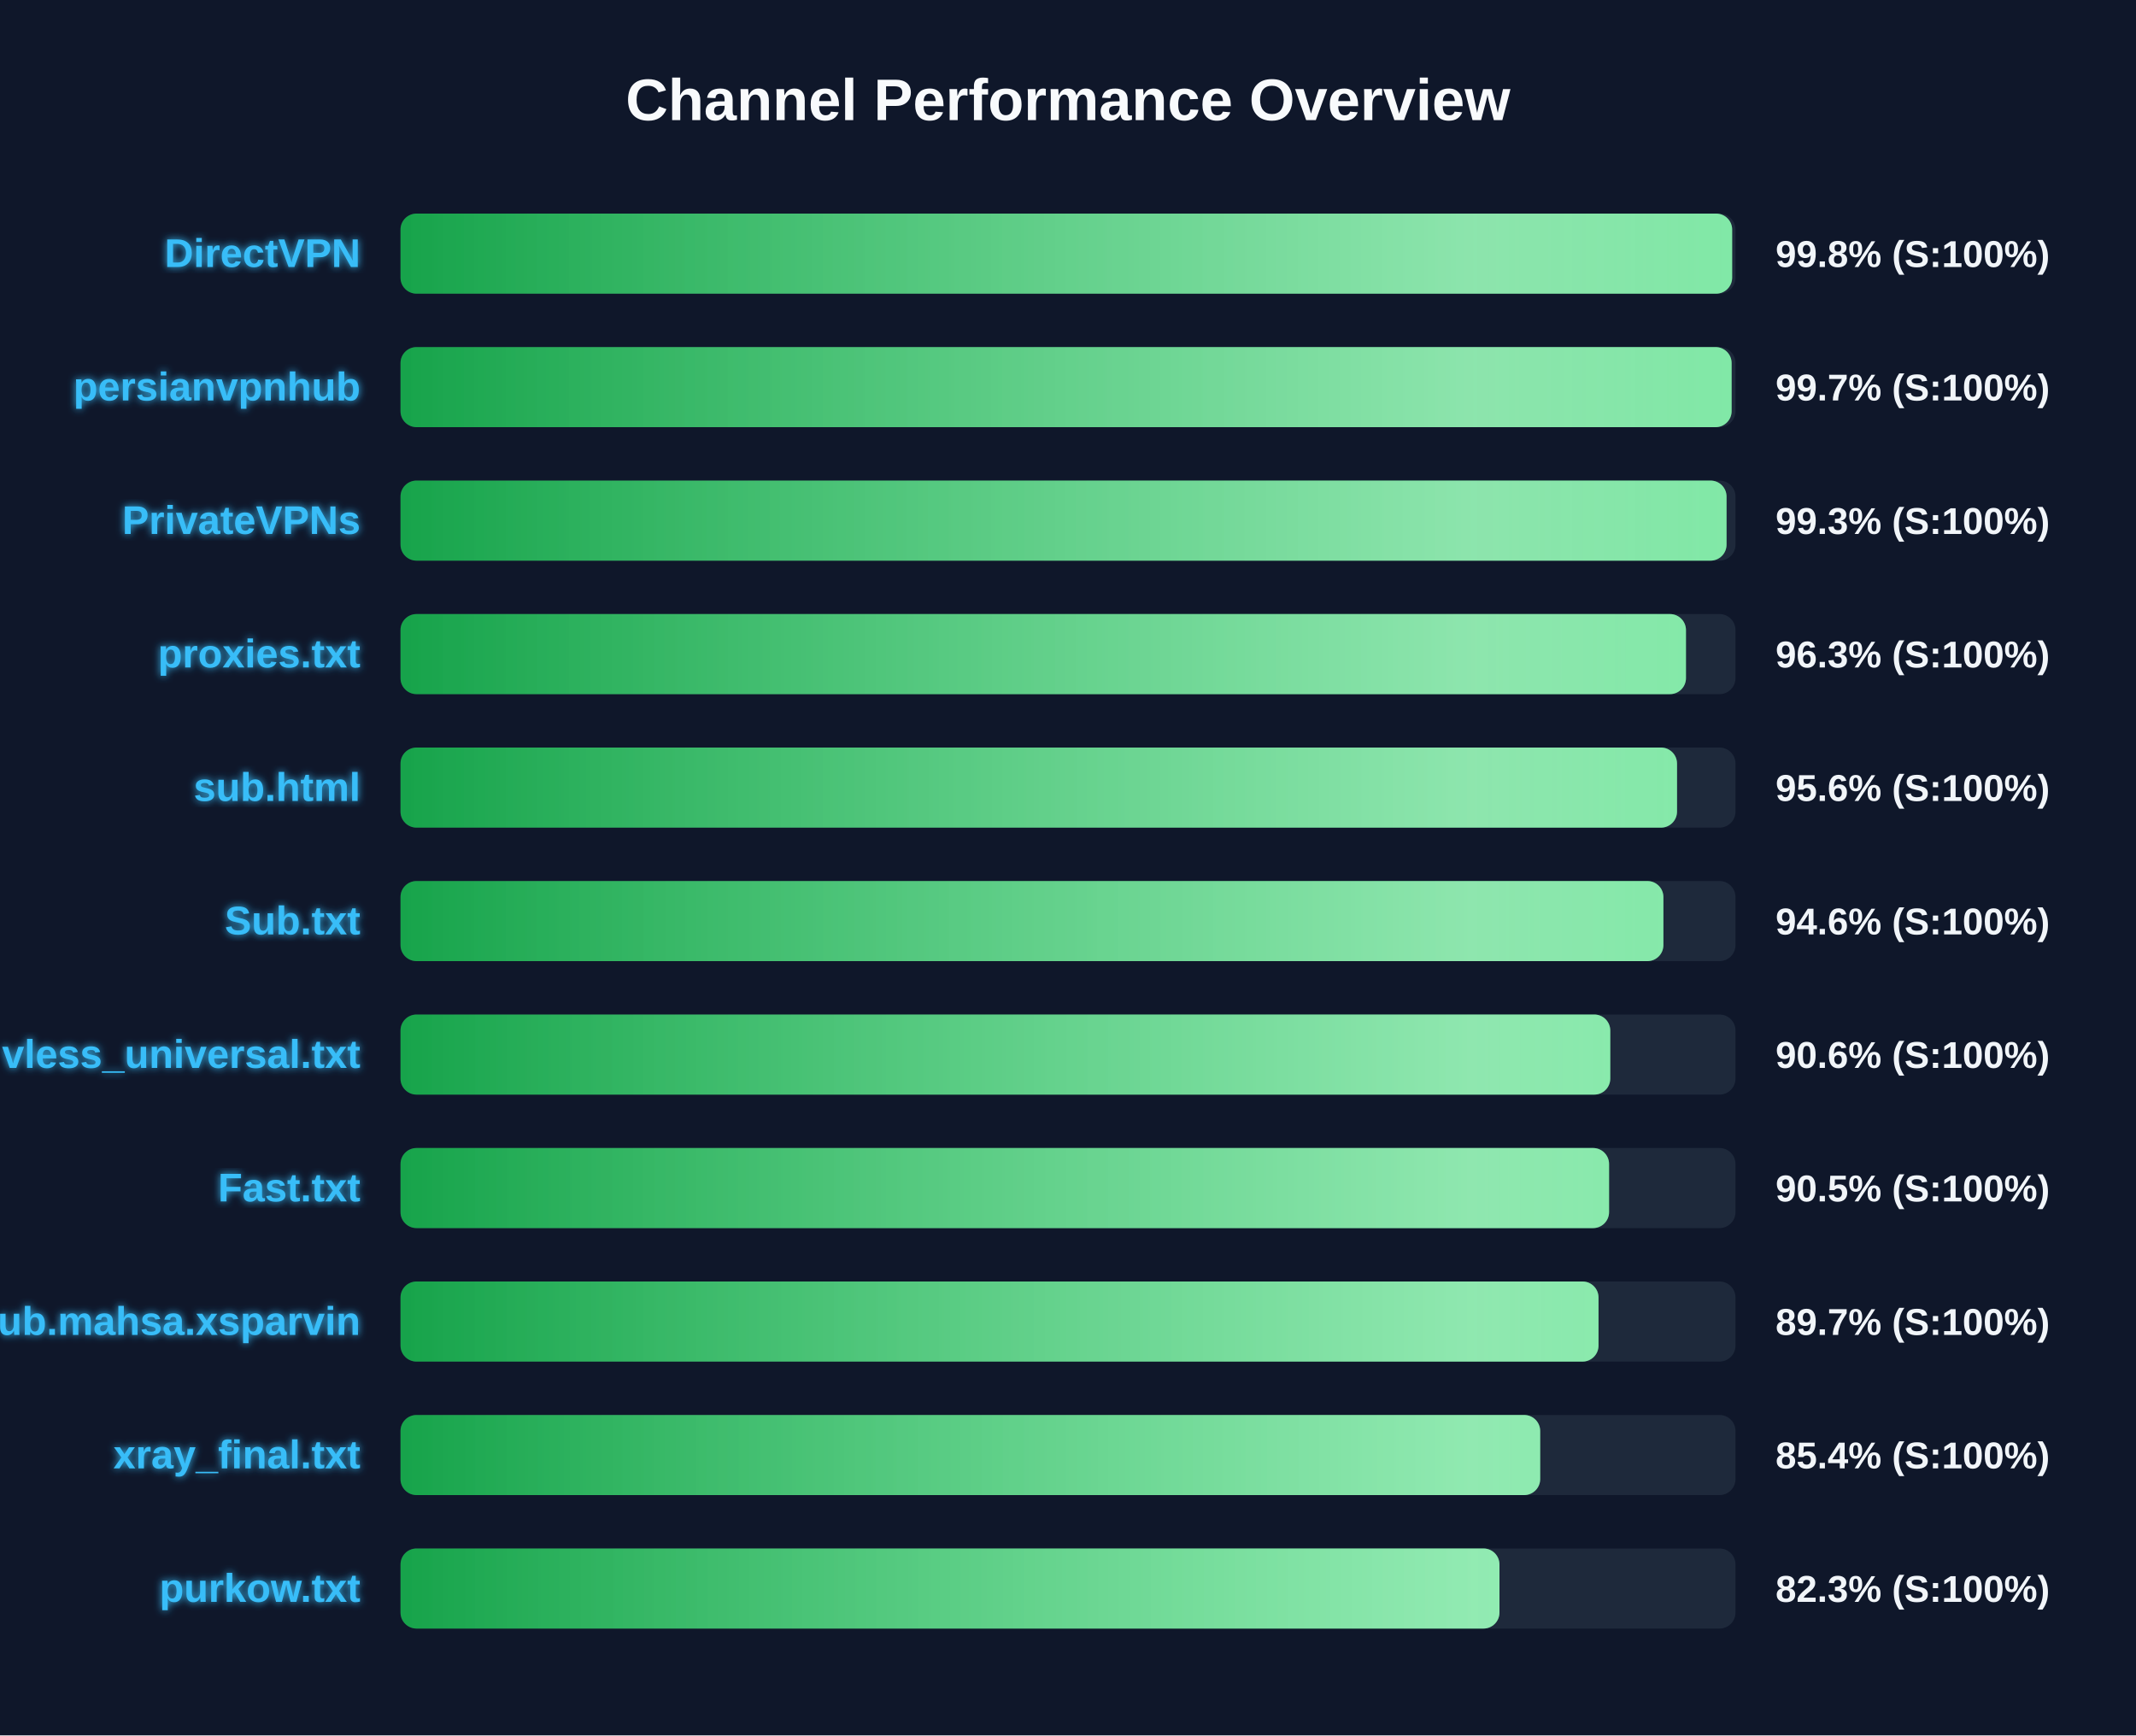
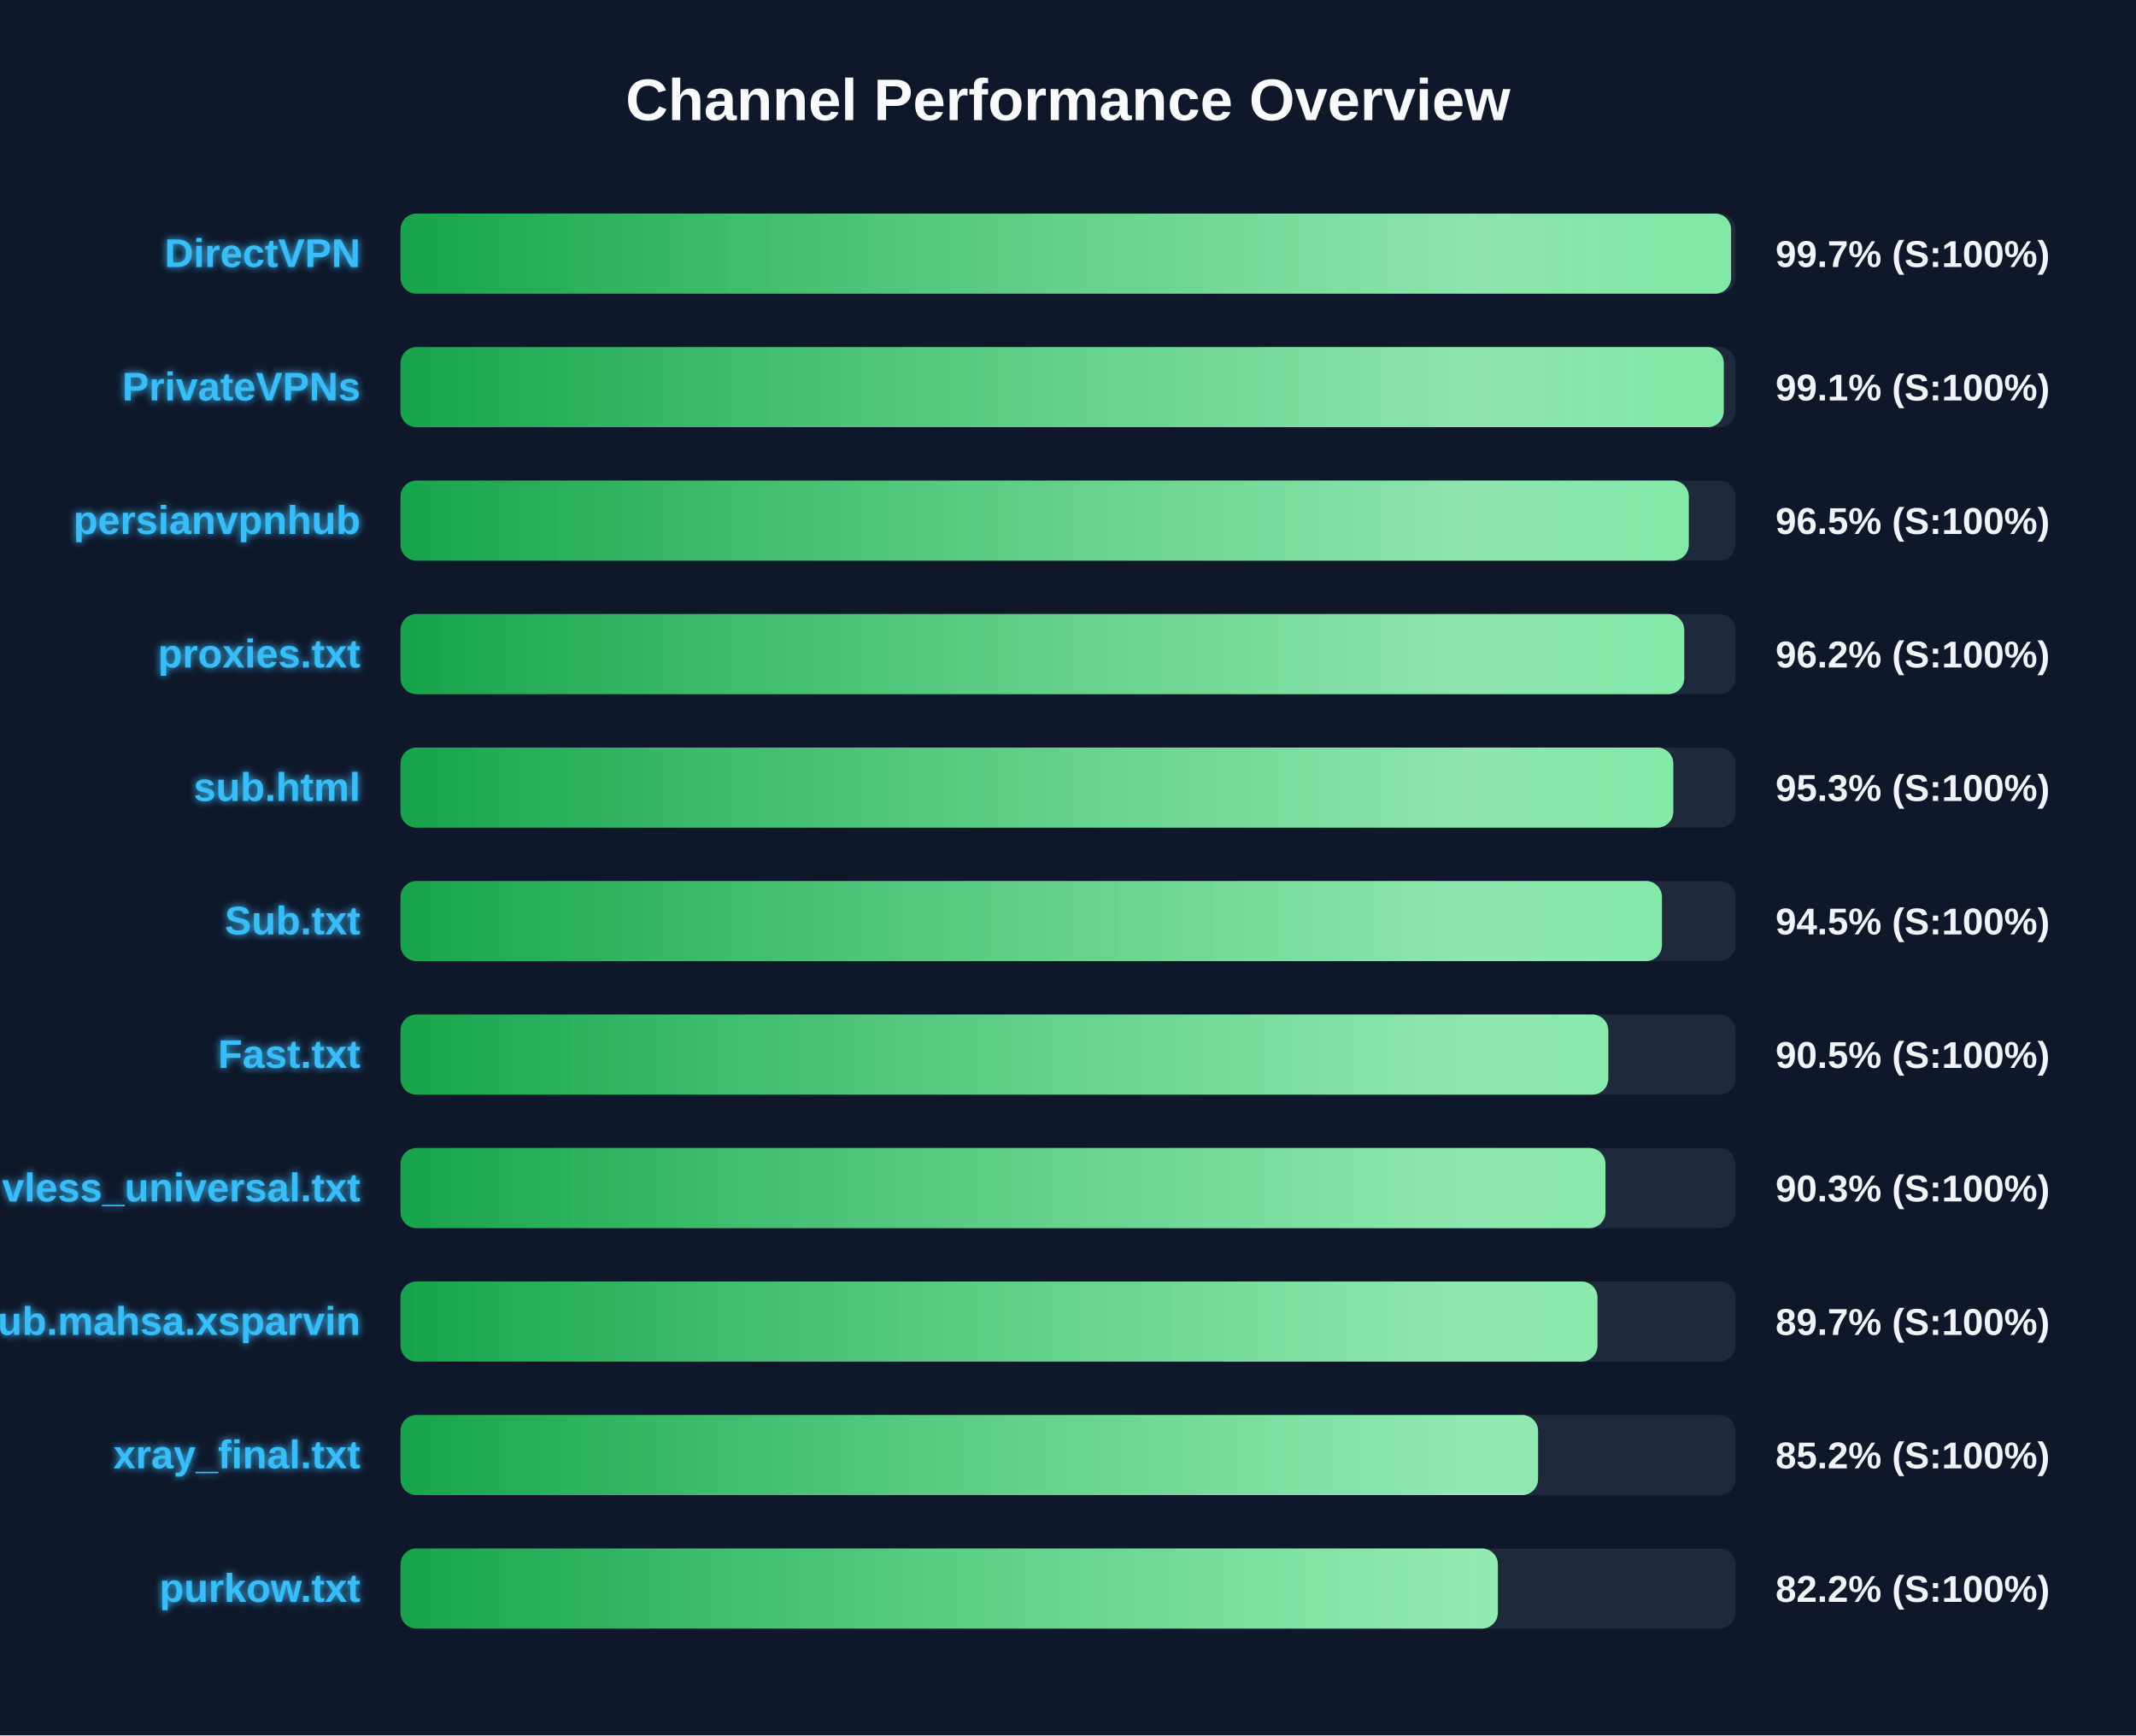
<svg xmlns="http://www.w3.org/2000/svg" width="800" height="650" version="1.1">
  <defs>
    <linearGradient id="grad-green" x1="0%" y1="0%" x2="100%" y2="0%">
      <stop offset="0%" stop-color="#16a34a" />
      <stop offset="100%" stop-color="#4ade80" />
    </linearGradient>
    <linearGradient id="grad-yellow" x1="0%" y1="0%" x2="100%" y2="0%">
      <stop offset="0%" stop-color="#ca8a04" />
      <stop offset="100%" stop-color="#fde047" />
    </linearGradient>
    <linearGradient id="grad-red" x1="0%" y1="0%" x2="100%" y2="0%">
      <stop offset="0%" stop-color="#dc2626" />
      <stop offset="100%" stop-color="#f87171" />
    </linearGradient>
    <linearGradient id="shimmer" x1="0%" y1="0%" x2="100%" y2="0%">
      <stop offset="0%" stop-color="rgba(255,255,255,0)" />
      <stop offset="50%" stop-color="rgba(255,255,255,0.4)" />
      <stop offset="100%" stop-color="rgba(255,255,255,0)" />
    </linearGradient>
    <filter id="glow" x="-20%" y="-20%" width="140%" height="140%">
      <feGaussianBlur stdDeviation="1.5" result="blur" />
      <feComposite in="SourceGraphic" in2="blur" operator="over" />
    </filter>
  </defs>
  <style>
        .bg-rect { fill: #0f172a; }
        .title { font: bold 22px 'Segoe UI', Arial, sans-serif; fill: #f8fafc; }
        .row { font: bold 15px 'Segoe UI', Arial, sans-serif; fill: #38bdf8; filter: url(#glow); }
        .score { font: bold 14px 'Segoe UI', Arial, sans-serif; fill: #f1f5f9; }
        @keyframes shimmer-anim {
            0% { transform: translateX(-100%); }
            100% { transform: translateX(200%); }
        }
        .shimmer-rect {
            animation: shimmer-anim 2.5s infinite linear;
        }
    </style>
  <rect width="100%" height="100%" class="bg-rect" />
  <text x="400" y="45" text-anchor="middle" class="title">Channel Performance Overview</text>
  <rect x="150" y="80" width="500" height="30" fill="#1e293b" rx="6" />
  <clipPath id="clip-0">
-     <rect x="150" y="80" width="498.75" height="30" rx="6" />
+     <rect x="150" y="80" width="498.35" height="30" rx="6" />
  </clipPath>
-   <rect x="150" y="80" width="498.75" height="30" fill="url(#grad-green)" rx="6" />
+   <rect x="150" y="80" width="498.35" height="30" fill="url(#grad-green)" rx="6" />
  <g clip-path="url(#clip-0)">
    <rect x="150" y="80" width="100%" height="30" fill="url(#shimmer)" class="shimmer-rect" />
  </g>
  <text x="135" y="100" text-anchor="end" class="row">DirectVPN</text>
-   <text x="665" y="100" text-anchor="start" class="score">99.8% (S:100%)</text>
+   <text x="665" y="100" text-anchor="start" class="score">99.7% (S:100%)</text>
  <rect x="150" y="130" width="500" height="30" fill="#1e293b" rx="6" />
  <clipPath id="clip-1">
-     <rect x="150" y="130" width="498.55" height="30" rx="6" />
+     <rect x="150" y="130" width="495.6" height="30" rx="6" />
  </clipPath>
-   <rect x="150" y="130" width="498.55" height="30" fill="url(#grad-green)" rx="6" />
+   <rect x="150" y="130" width="495.6" height="30" fill="url(#grad-green)" rx="6" />
  <g clip-path="url(#clip-1)">
    <rect x="150" y="130" width="100%" height="30" fill="url(#shimmer)" class="shimmer-rect" />
  </g>
-   <text x="135" y="150" text-anchor="end" class="row">persianvpnhub</text>
-   <text x="665" y="150" text-anchor="start" class="score">99.7% (S:100%)</text>
+   <text x="135" y="150" text-anchor="end" class="row">PrivateVPNs</text>
+   <text x="665" y="150" text-anchor="start" class="score">99.1% (S:100%)</text>
  <rect x="150" y="180" width="500" height="30" fill="#1e293b" rx="6" />
  <clipPath id="clip-2">
-     <rect x="150" y="180" width="496.65" height="30" rx="6" />
+     <rect x="150" y="180" width="482.5" height="30" rx="6" />
  </clipPath>
-   <rect x="150" y="180" width="496.65" height="30" fill="url(#grad-green)" rx="6" />
+   <rect x="150" y="180" width="482.5" height="30" fill="url(#grad-green)" rx="6" />
  <g clip-path="url(#clip-2)">
    <rect x="150" y="180" width="100%" height="30" fill="url(#shimmer)" class="shimmer-rect" />
  </g>
-   <text x="135" y="200" text-anchor="end" class="row">PrivateVPNs</text>
-   <text x="665" y="200" text-anchor="start" class="score">99.3% (S:100%)</text>
+   <text x="135" y="200" text-anchor="end" class="row">persianvpnhub</text>
+   <text x="665" y="200" text-anchor="start" class="score">96.5% (S:100%)</text>
  <rect x="150" y="230" width="500" height="30" fill="#1e293b" rx="6" />
  <clipPath id="clip-3">
-     <rect x="150" y="230" width="481.45" height="30" rx="6" />
+     <rect x="150" y="230" width="480.8" height="30" rx="6" />
  </clipPath>
-   <rect x="150" y="230" width="481.45" height="30" fill="url(#grad-green)" rx="6" />
+   <rect x="150" y="230" width="480.8" height="30" fill="url(#grad-green)" rx="6" />
  <g clip-path="url(#clip-3)">
    <rect x="150" y="230" width="100%" height="30" fill="url(#shimmer)" class="shimmer-rect" />
  </g>
  <text x="135" y="250" text-anchor="end" class="row">proxies.txt</text>
-   <text x="665" y="250" text-anchor="start" class="score">96.3% (S:100%)</text>
+   <text x="665" y="250" text-anchor="start" class="score">96.2% (S:100%)</text>
  <rect x="150" y="280" width="500" height="30" fill="#1e293b" rx="6" />
  <clipPath id="clip-4">
-     <rect x="150" y="280" width="478.1" height="30" rx="6" />
+     <rect x="150" y="280" width="476.7" height="30" rx="6" />
  </clipPath>
-   <rect x="150" y="280" width="478.1" height="30" fill="url(#grad-green)" rx="6" />
+   <rect x="150" y="280" width="476.7" height="30" fill="url(#grad-green)" rx="6" />
  <g clip-path="url(#clip-4)">
    <rect x="150" y="280" width="100%" height="30" fill="url(#shimmer)" class="shimmer-rect" />
  </g>
  <text x="135" y="300" text-anchor="end" class="row">sub.html</text>
-   <text x="665" y="300" text-anchor="start" class="score">95.6% (S:100%)</text>
+   <text x="665" y="300" text-anchor="start" class="score">95.3% (S:100%)</text>
  <rect x="150" y="330" width="500" height="30" fill="#1e293b" rx="6" />
  <clipPath id="clip-5">
-     <rect x="150" y="330" width="473.0" height="30" rx="6" />
+     <rect x="150" y="330" width="472.45" height="30" rx="6" />
  </clipPath>
-   <rect x="150" y="330" width="473.0" height="30" fill="url(#grad-green)" rx="6" />
+   <rect x="150" y="330" width="472.45" height="30" fill="url(#grad-green)" rx="6" />
  <g clip-path="url(#clip-5)">
    <rect x="150" y="330" width="100%" height="30" fill="url(#shimmer)" class="shimmer-rect" />
  </g>
  <text x="135" y="350" text-anchor="end" class="row">Sub.txt</text>
-   <text x="665" y="350" text-anchor="start" class="score">94.6% (S:100%)</text>
+   <text x="665" y="350" text-anchor="start" class="score">94.5% (S:100%)</text>
  <rect x="150" y="380" width="500" height="30" fill="#1e293b" rx="6" />
  <clipPath id="clip-6">
-     <rect x="150" y="380" width="453.1" height="30" rx="6" />
+     <rect x="150" y="380" width="452.35" height="30" rx="6" />
  </clipPath>
-   <rect x="150" y="380" width="453.1" height="30" fill="url(#grad-green)" rx="6" />
+   <rect x="150" y="380" width="452.35" height="30" fill="url(#grad-green)" rx="6" />
  <g clip-path="url(#clip-6)">
    <rect x="150" y="380" width="100%" height="30" fill="url(#shimmer)" class="shimmer-rect" />
  </g>
-   <text x="135" y="400" text-anchor="end" class="row">vless_universal.txt</text>
-   <text x="665" y="400" text-anchor="start" class="score">90.6% (S:100%)</text>
+   <text x="135" y="400" text-anchor="end" class="row">Fast.txt</text>
+   <text x="665" y="400" text-anchor="start" class="score">90.5% (S:100%)</text>
  <rect x="150" y="430" width="500" height="30" fill="#1e293b" rx="6" />
  <clipPath id="clip-7">
-     <rect x="150" y="430" width="452.65" height="30" rx="6" />
+     <rect x="150" y="430" width="451.3" height="30" rx="6" />
  </clipPath>
-   <rect x="150" y="430" width="452.65" height="30" fill="url(#grad-green)" rx="6" />
+   <rect x="150" y="430" width="451.3" height="30" fill="url(#grad-green)" rx="6" />
  <g clip-path="url(#clip-7)">
    <rect x="150" y="430" width="100%" height="30" fill="url(#shimmer)" class="shimmer-rect" />
  </g>
-   <text x="135" y="450" text-anchor="end" class="row">Fast.txt</text>
-   <text x="665" y="450" text-anchor="start" class="score">90.5% (S:100%)</text>
+   <text x="135" y="450" text-anchor="end" class="row">vless_universal.txt</text>
+   <text x="665" y="450" text-anchor="start" class="score">90.3% (S:100%)</text>
  <rect x="150" y="480" width="500" height="30" fill="#1e293b" rx="6" />
  <clipPath id="clip-8">
-     <rect x="150" y="480" width="448.7" height="30" rx="6" />
+     <rect x="150" y="480" width="448.3" height="30" rx="6" />
  </clipPath>
-   <rect x="150" y="480" width="448.7" height="30" fill="url(#grad-green)" rx="6" />
+   <rect x="150" y="480" width="448.3" height="30" fill="url(#grad-green)" rx="6" />
  <g clip-path="url(#clip-8)">
    <rect x="150" y="480" width="100%" height="30" fill="url(#shimmer)" class="shimmer-rect" />
  </g>
  <text x="135" y="500" text-anchor="end" class="row">Sub.mahsa.xsparvin</text>
  <text x="665" y="500" text-anchor="start" class="score">89.7% (S:100%)</text>
  <rect x="150" y="530" width="500" height="30" fill="#1e293b" rx="6" />
  <clipPath id="clip-9">
-     <rect x="150" y="530" width="426.85" height="30" rx="6" />
+     <rect x="150" y="530" width="426.05" height="30" rx="6" />
  </clipPath>
-   <rect x="150" y="530" width="426.85" height="30" fill="url(#grad-green)" rx="6" />
+   <rect x="150" y="530" width="426.05" height="30" fill="url(#grad-green)" rx="6" />
  <g clip-path="url(#clip-9)">
    <rect x="150" y="530" width="100%" height="30" fill="url(#shimmer)" class="shimmer-rect" />
  </g>
  <text x="135" y="550" text-anchor="end" class="row">xray_final.txt</text>
-   <text x="665" y="550" text-anchor="start" class="score">85.4% (S:100%)</text>
+   <text x="665" y="550" text-anchor="start" class="score">85.2% (S:100%)</text>
  <rect x="150" y="580" width="500" height="30" fill="#1e293b" rx="6" />
  <clipPath id="clip-10">
-     <rect x="150" y="580" width="411.6" height="30" rx="6" />
+     <rect x="150" y="580" width="411.0" height="30" rx="6" />
  </clipPath>
-   <rect x="150" y="580" width="411.6" height="30" fill="url(#grad-green)" rx="6" />
+   <rect x="150" y="580" width="411.0" height="30" fill="url(#grad-green)" rx="6" />
  <g clip-path="url(#clip-10)">
    <rect x="150" y="580" width="100%" height="30" fill="url(#shimmer)" class="shimmer-rect" />
  </g>
  <text x="135" y="600" text-anchor="end" class="row">purkow.txt</text>
-   <text x="665" y="600" text-anchor="start" class="score">82.3% (S:100%)</text>
+   <text x="665" y="600" text-anchor="start" class="score">82.2% (S:100%)</text>
</svg>
